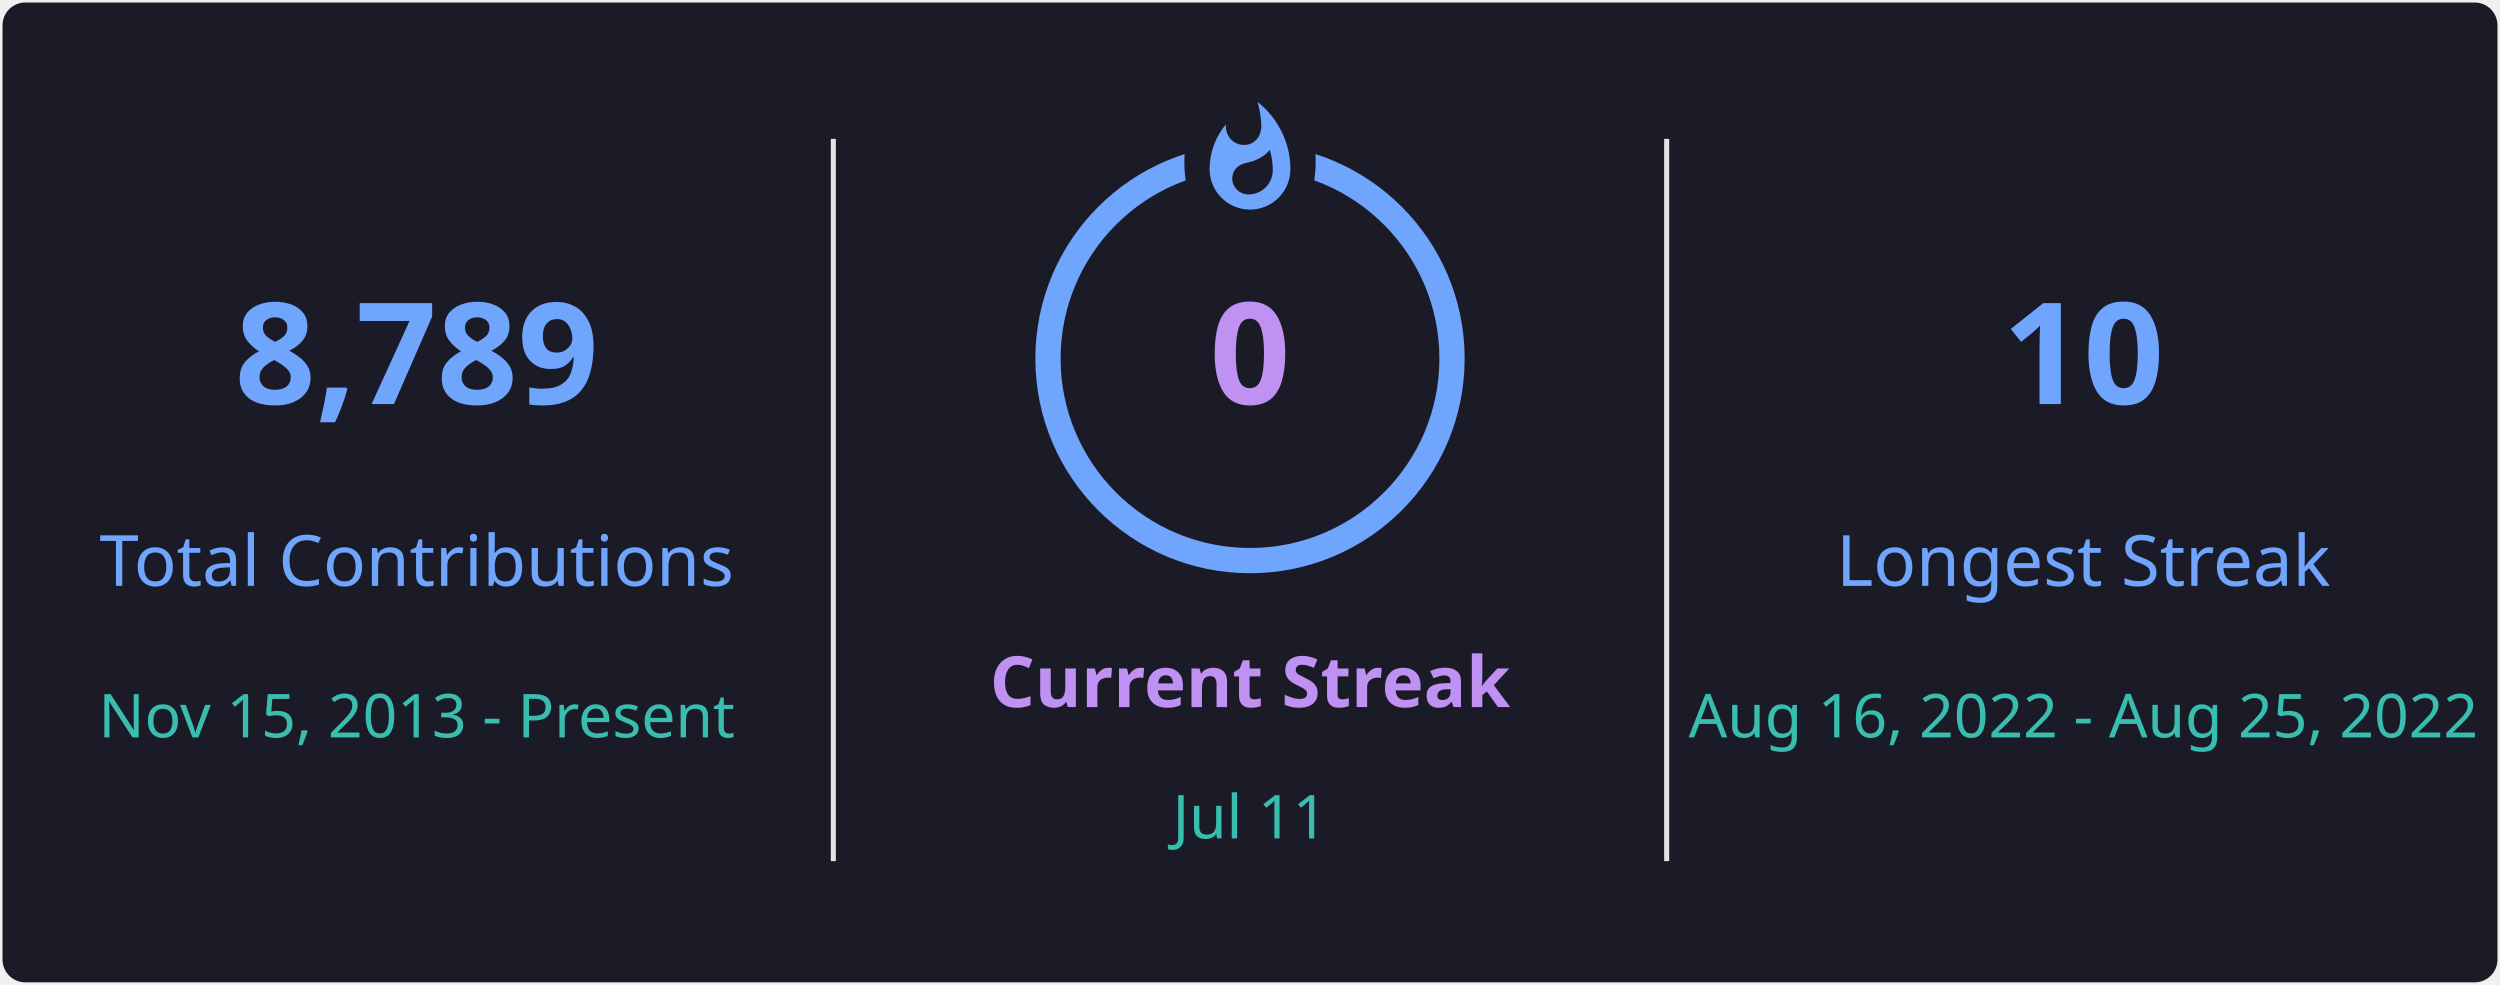
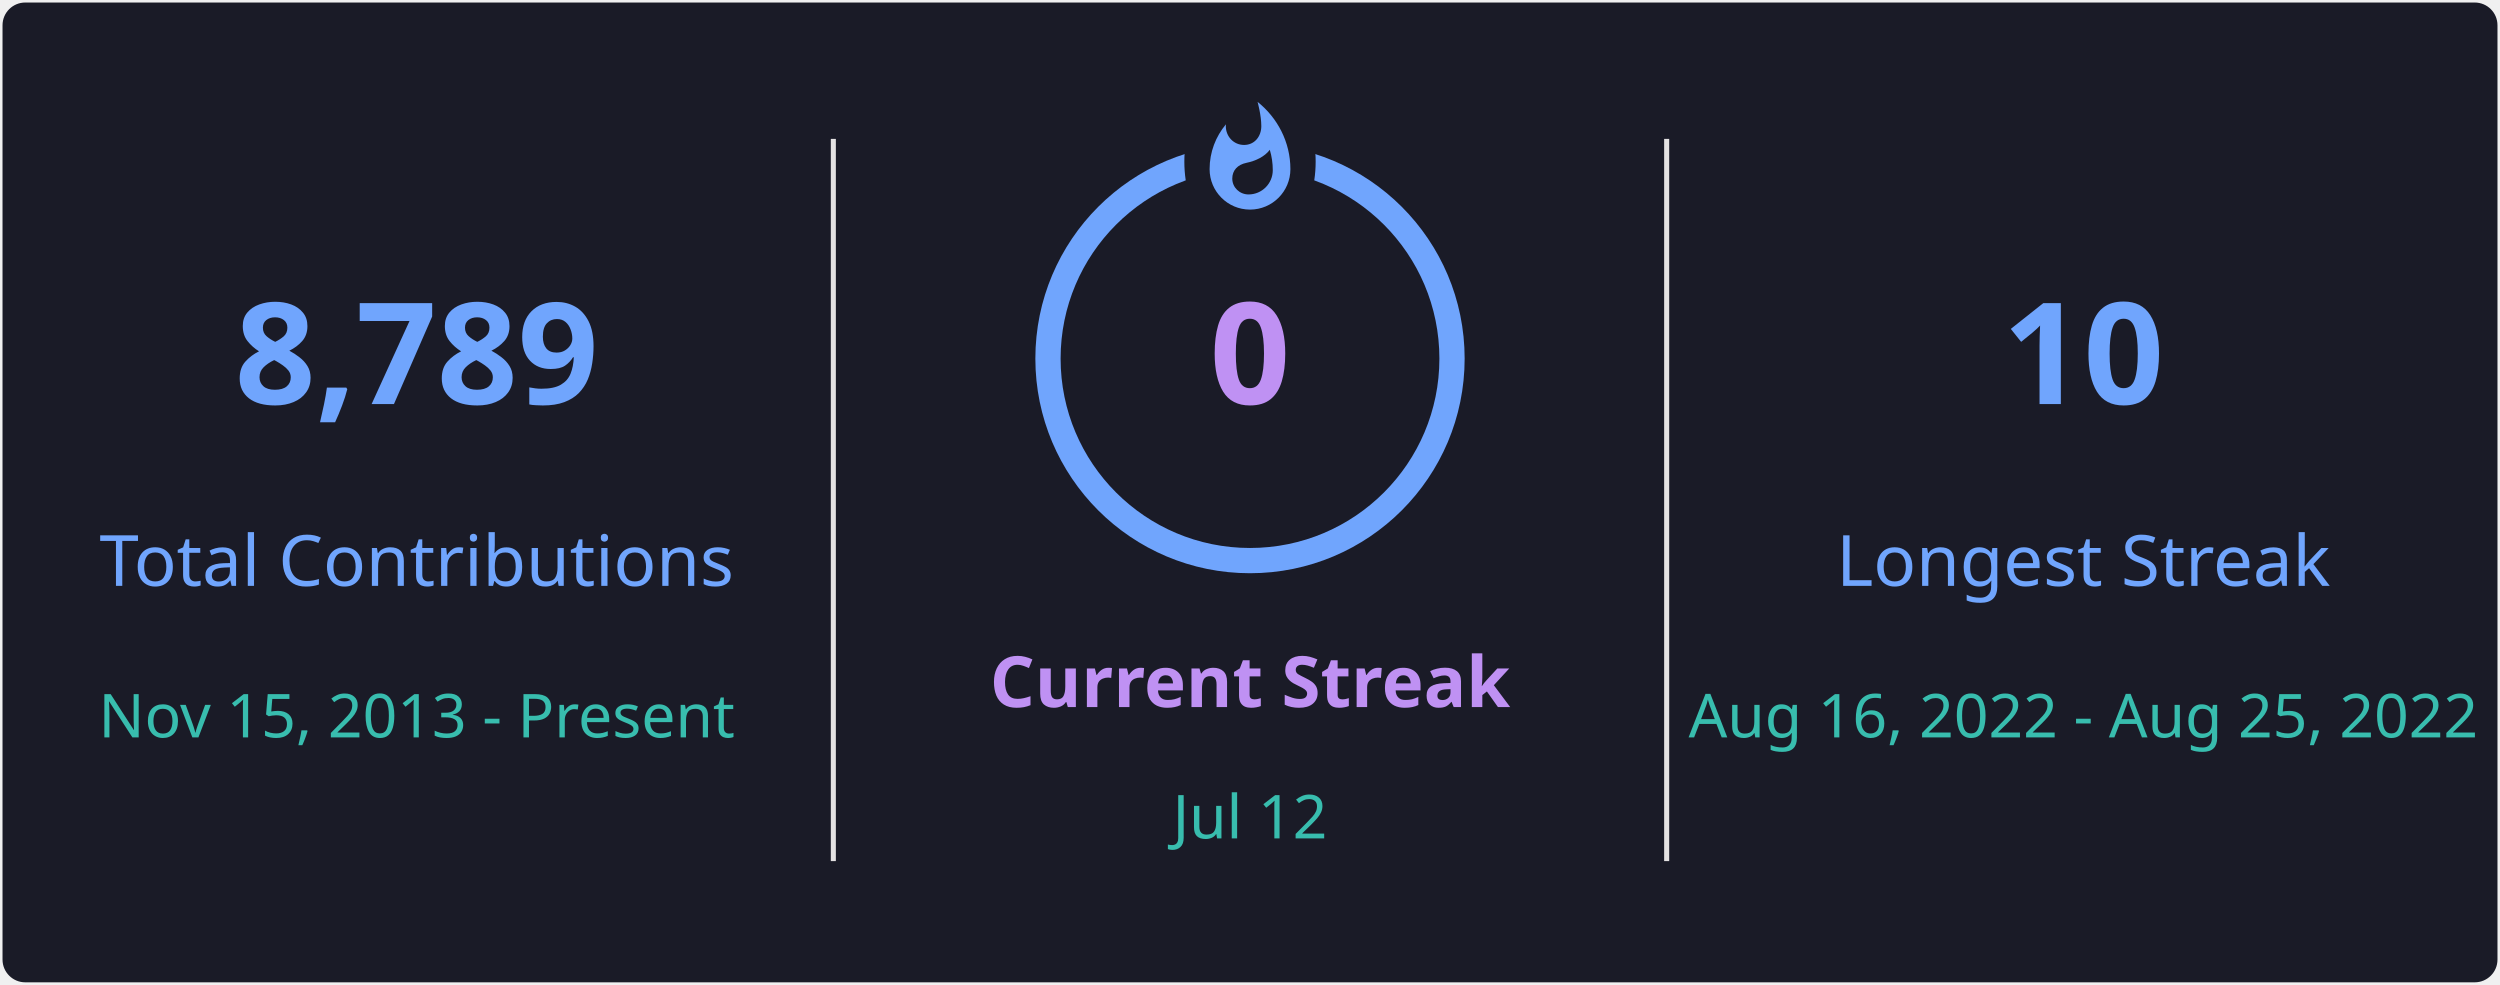
<svg xmlns="http://www.w3.org/2000/svg" style="isolation: isolate" viewBox="0 0 495 195" width="495px" height="195px" direction="ltr">
  <defs>
    <clipPath id="outer_rectangle">
      <rect width="495" height="195" rx="4.5" />
    </clipPath>
    <mask id="mask_out_ring_behind_fire">
      <rect width="495" height="195" fill="white" />
      <ellipse id="mask-ellipse" cx="247.5" cy="32" rx="13" ry="18" fill="black" />
    </mask>
  </defs>
  <g clip-path="url(#outer_rectangle)">
    <g style="isolation: isolate">
      <rect stroke="#000000" stroke-opacity="0" fill="#1A1B27" rx="4.5" x="0.5" y="0.5" width="494" height="194" />
    </g>
    <g style="isolation: isolate">
      <line x1="165" y1="28" x2="165" y2="170" vector-effect="non-scaling-stroke" stroke-width="1" stroke="#E4E2E2" stroke-linejoin="miter" stroke-linecap="square" stroke-miterlimit="3" />
      <line x1="330" y1="28" x2="330" y2="170" vector-effect="non-scaling-stroke" stroke-width="1" stroke="#E4E2E2" stroke-linejoin="miter" stroke-linecap="square" stroke-miterlimit="3" />
    </g>
    <g style="isolation: isolate">
      <g transform="translate(82.5, 48)">
        <text x="0" y="32" stroke-width="0" text-anchor="middle" fill="#70A5FD" stroke="none" font-family="&quot;Segoe UI&quot;, Ubuntu, sans-serif" font-weight="700" font-size="28px" font-style="normal" style="opacity: 1; opacity: 1;">
                        8,789
                    </text>
      </g>
      <g transform="translate(82.5, 84)">
        <text x="0" y="32" stroke-width="0" text-anchor="middle" fill="#70A5FD" stroke="none" font-family="&quot;Segoe UI&quot;, Ubuntu, sans-serif" font-weight="400" font-size="14px" font-style="normal" style="opacity: 1; opacity: 1;">
                        Total Contributions
                    </text>
      </g>
      <g transform="translate(82.5, 114)">
        <text x="0" y="32" stroke-width="0" text-anchor="middle" fill="#38BDAE" stroke="none" font-family="&quot;Segoe UI&quot;, Ubuntu, sans-serif" font-weight="400" font-size="12px" font-style="normal" style="opacity: 1; opacity: 1;">
                        Nov 15, 2013 - Present
                    </text>
      </g>
    </g>
    <g style="isolation: isolate">
      <g transform="translate(247.5, 108)">
        <text x="0" y="32" stroke-width="0" text-anchor="middle" fill="#BF91F3" stroke="none" font-family="&quot;Segoe UI&quot;, Ubuntu, sans-serif" font-weight="700" font-size="14px" font-style="normal" style="opacity: 1; opacity: 1;">
                        Current Streak
                    </text>
      </g>
      <g transform="translate(247.5, 145)">
        <text x="0" y="21" stroke-width="0" text-anchor="middle" fill="#38BDAE" stroke="none" font-family="&quot;Segoe UI&quot;, Ubuntu, sans-serif" font-weight="400" font-size="12px" font-style="normal" style="opacity: 1; opacity: 1;">
-                         Jul 11
+                         Jul 12
                    </text>
      </g>
      <g mask="url(#mask_out_ring_behind_fire)">
        <circle cx="247.5" cy="71" r="40" fill="none" stroke="#70A5FD" stroke-width="5" style="opacity: 1; opacity: 1;" />
      </g>
      <g transform="translate(247.5, 19.5)" stroke-opacity="0" style="opacity: 1; opacity: 1;">
        <path d="M -12 -0.5 L 15 -0.5 L 15 23.5 L -12 23.5 L -12 -0.5 Z" fill="none" />
        <path d="M 1.5 0.67 C 1.5 0.67 2.24 3.32 2.24 5.47 C 2.24 7.53 0.89 9.2 -1.17 9.2 C -3.23 9.2 -4.79 7.53 -4.79 5.47 L -4.76 5.11 C -6.78 7.51 -8 10.62 -8 13.99 C -8 18.41 -4.42 22 0 22 C 4.42 22 8 18.41 8 13.99 C 8 8.6 5.41 3.79 1.5 0.67 Z M -0.29 19 C -2.07 19 -3.51 17.6 -3.51 15.86 C -3.51 14.24 -2.46 13.1 -0.7 12.74 C 1.07 12.38 2.9 11.53 3.92 10.16 C 4.31 11.45 4.51 12.81 4.51 14.2 C 4.51 16.85 2.36 19 -0.29 19 Z" fill="#70A5FD" stroke-opacity="0" />
      </g>
      <g transform="translate(247.5, 48)">
        <text x="0" y="32" stroke-width="0" text-anchor="middle" fill="#BF91F3" stroke="none" font-family="&quot;Segoe UI&quot;, Ubuntu, sans-serif" font-weight="700" font-size="28px" font-style="normal" style="font-size: 28px;">
                        0
                    </text>
      </g>
    </g>
    <g style="isolation: isolate">
      <g transform="translate(412.5, 48)">
        <text x="0" y="32" stroke-width="0" text-anchor="middle" fill="#70A5FD" stroke="none" font-family="&quot;Segoe UI&quot;, Ubuntu, sans-serif" font-weight="700" font-size="28px" font-style="normal" style="opacity: 1; opacity: 1;">
                        10
                    </text>
      </g>
      <g transform="translate(412.5, 84)">
        <text x="0" y="32" stroke-width="0" text-anchor="middle" fill="#70A5FD" stroke="none" font-family="&quot;Segoe UI&quot;, Ubuntu, sans-serif" font-weight="400" font-size="14px" font-style="normal" style="opacity: 1; opacity: 1;">
                        Longest Streak
                    </text>
      </g>
      <g transform="translate(412.5, 114)">
        <text x="0" y="32" stroke-width="0" text-anchor="middle" fill="#38BDAE" stroke="none" font-family="&quot;Segoe UI&quot;, Ubuntu, sans-serif" font-weight="400" font-size="12px" font-style="normal" style="opacity: 1; opacity: 1;">
                        Aug 16, 2022 - Aug 25, 2022
                    </text>
      </g>
    </g>
  </g>
</svg>
